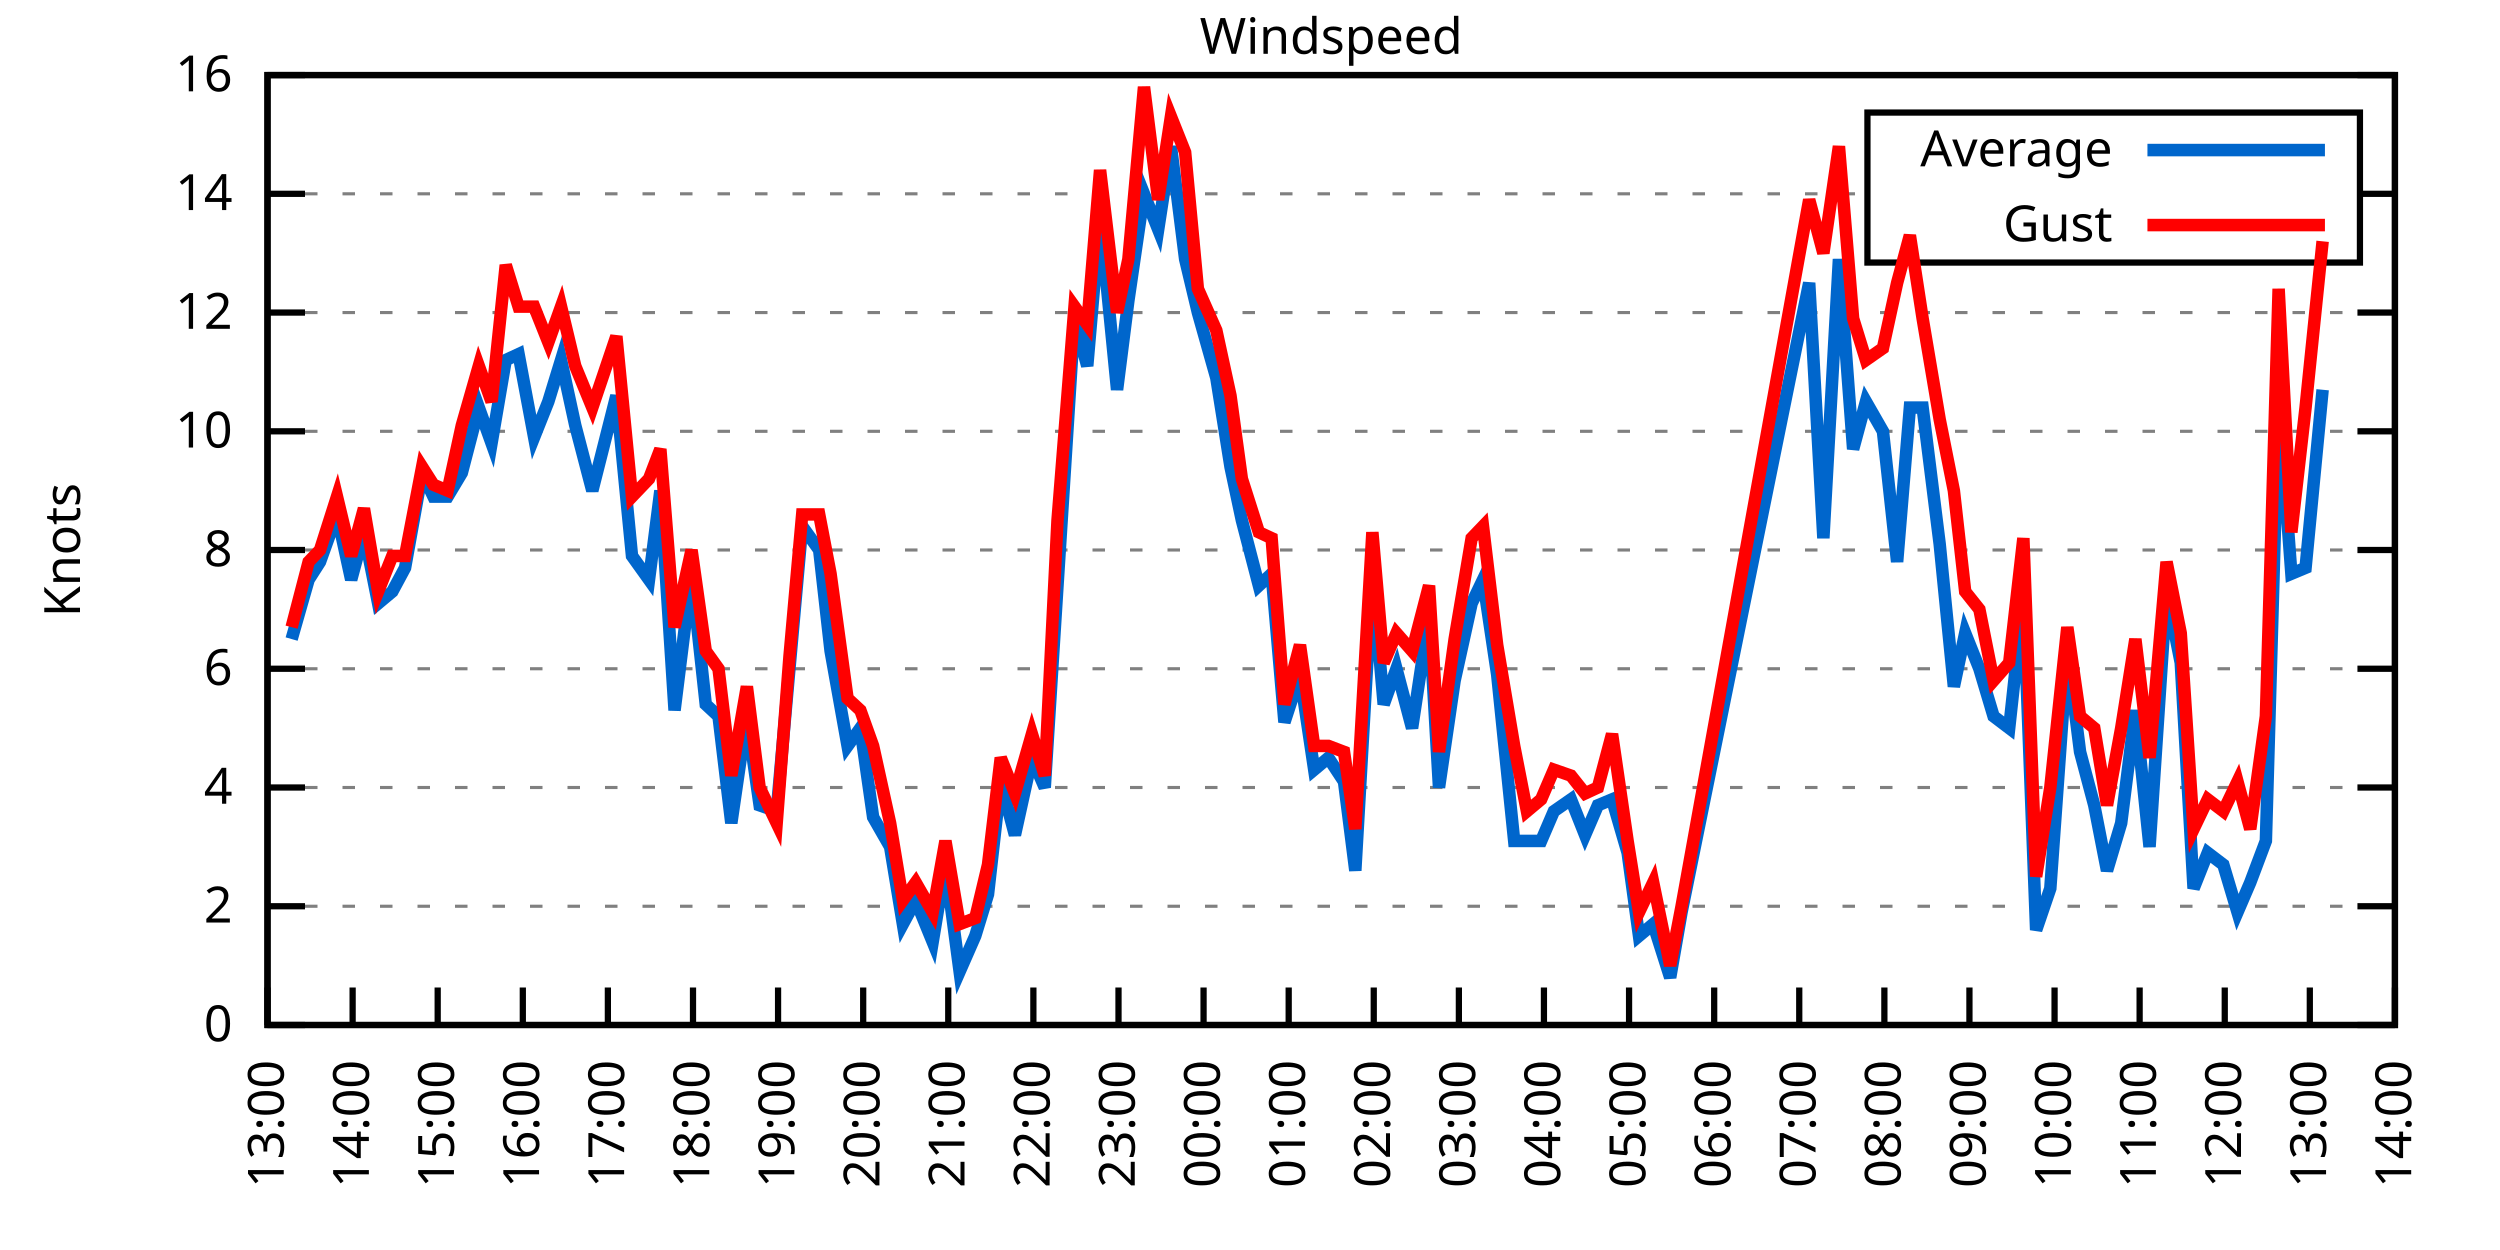
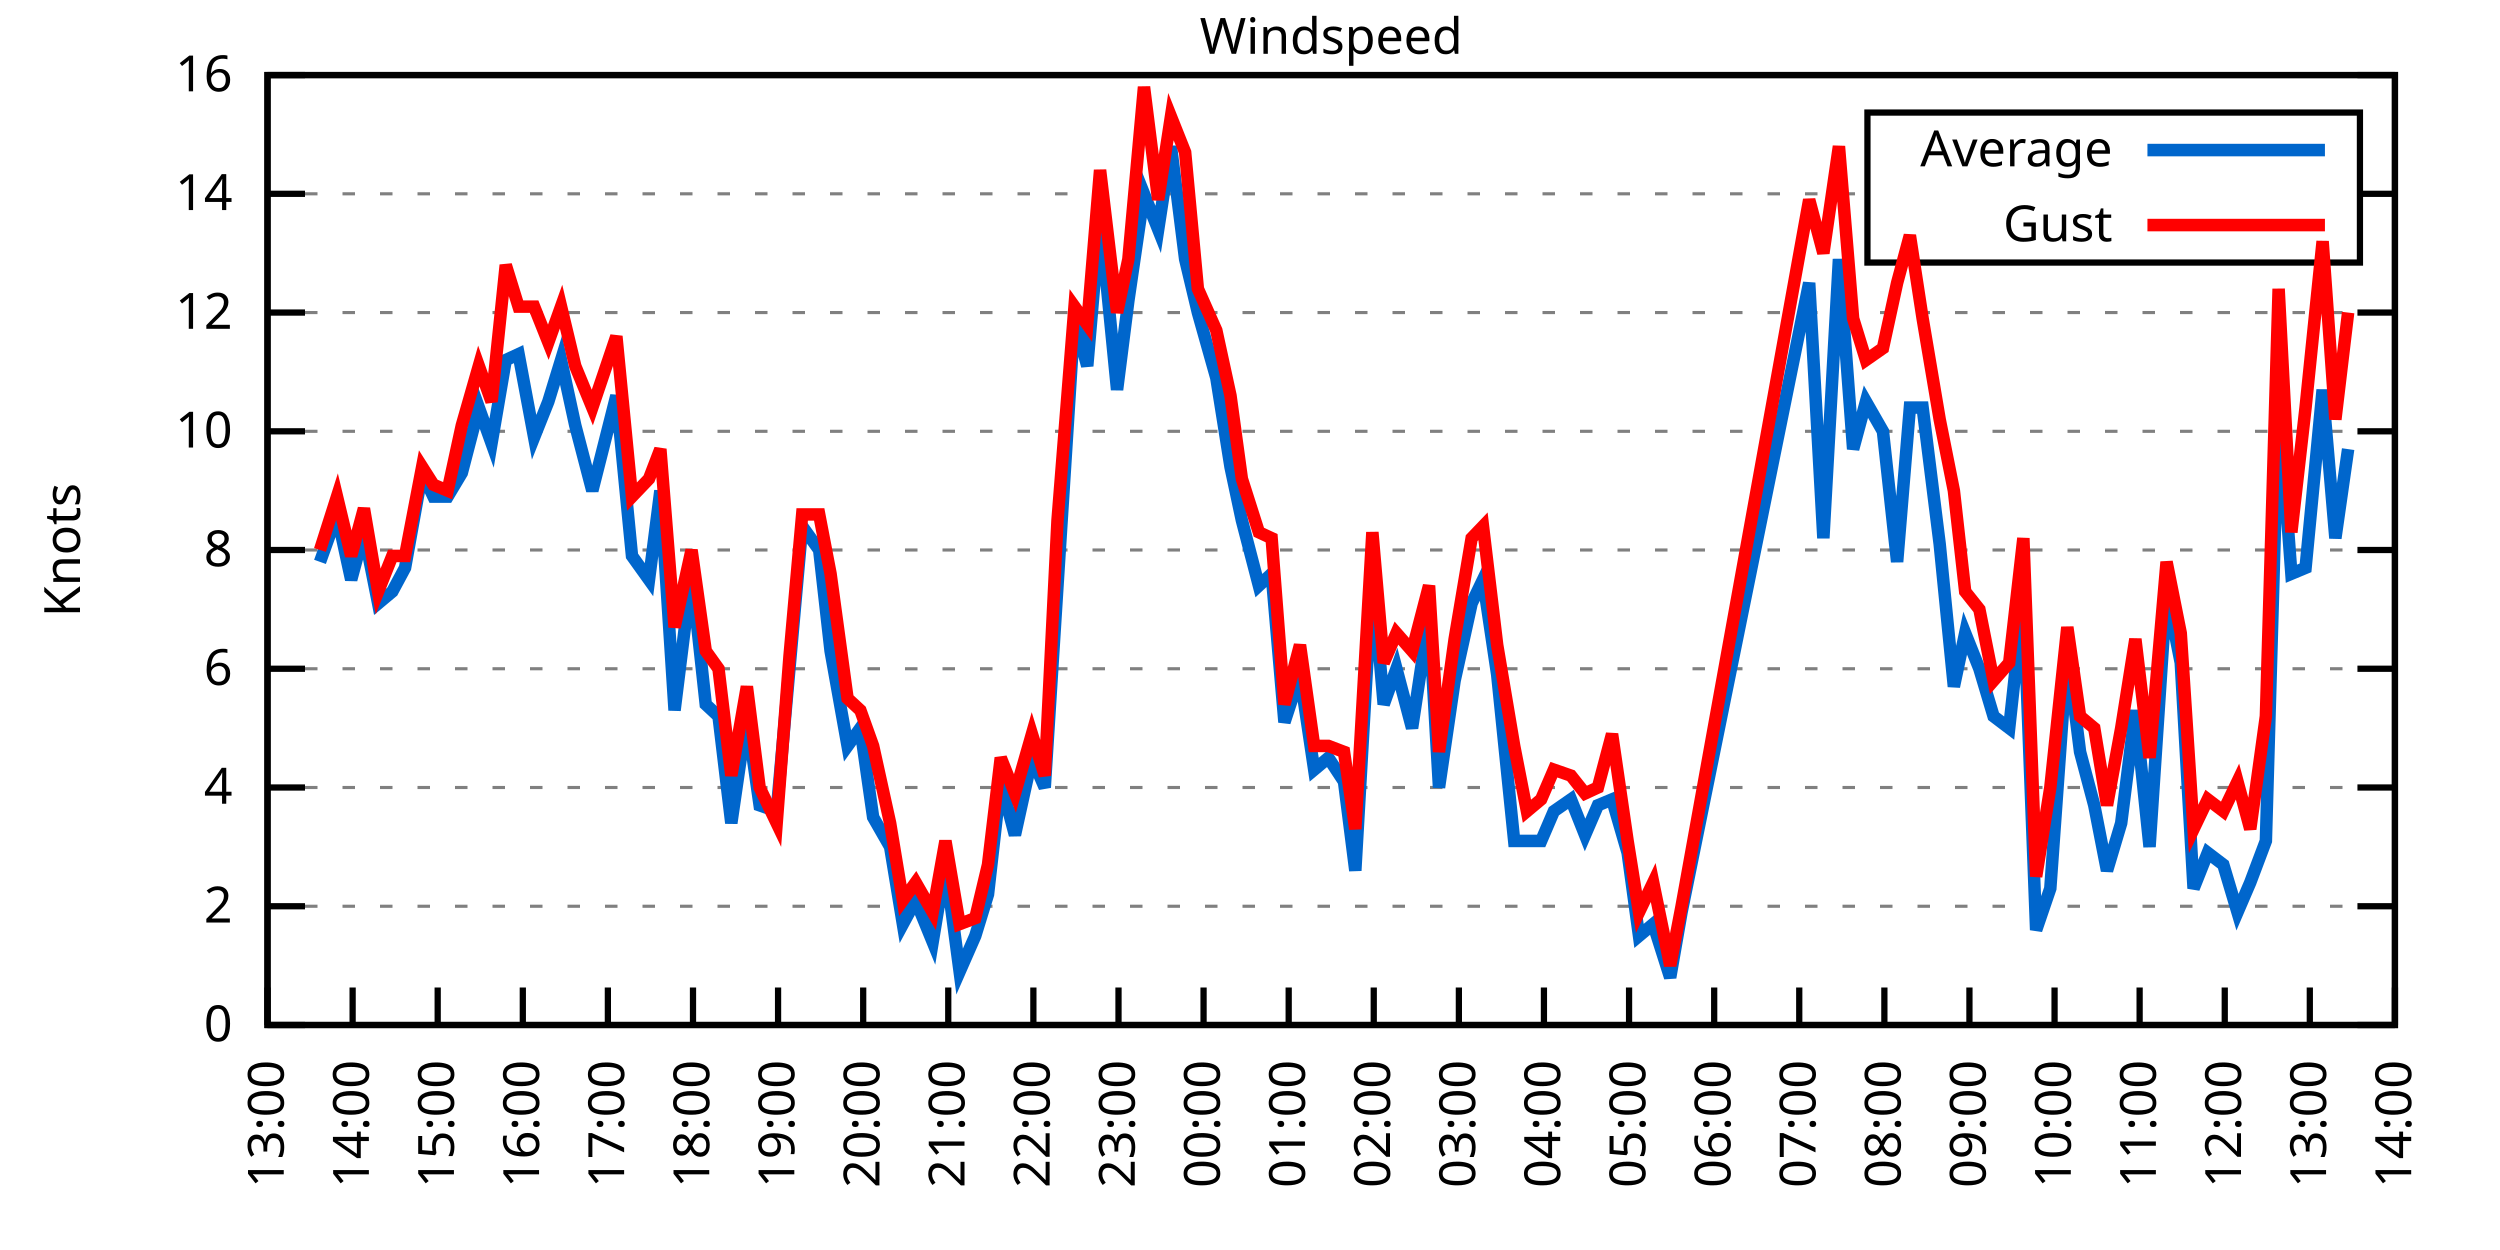
<svg xmlns="http://www.w3.org/2000/svg" xmlns:xlink="http://www.w3.org/1999/xlink" width="400" height="200" viewBox="0 0 400 200">
  <g id="gnuplot_canvas">
    <rect x="0" y="0" width="400" height="200" fill="none" />
    <defs>
      <circle id="gpDot" r="0.5" stroke-width="0.5" stroke="currentColor" />
      <path id="gpPt0" stroke-width="0.333" stroke="currentColor" d="M-1,0 h2 M0,-1 v2" />
      <path id="gpPt1" stroke-width="0.333" stroke="currentColor" d="M-1,-1 L1,1 M1,-1 L-1,1" />
      <path id="gpPt2" stroke-width="0.333" stroke="currentColor" d="M-1,0 L1,0 M0,-1 L0,1 M-1,-1 L1,1 M-1,1 L1,-1" />
      <rect id="gpPt3" stroke-width="0.333" stroke="currentColor" x="-1" y="-1" width="2" height="2" />
      <rect id="gpPt4" stroke-width="0.333" stroke="currentColor" fill="currentColor" x="-1" y="-1" width="2" height="2" />
      <circle id="gpPt5" stroke-width="0.333" stroke="currentColor" cx="0" cy="0" r="1" />
      <use xlink:href="#gpPt5" id="gpPt6" fill="currentColor" stroke="none" />
      <path id="gpPt7" stroke-width="0.333" stroke="currentColor" d="M0,-1.33 L-1.33,0.67 L1.33,0.67 z" />
      <use xlink:href="#gpPt7" id="gpPt8" fill="currentColor" stroke="none" />
      <use xlink:href="#gpPt7" id="gpPt9" stroke="currentColor" transform="rotate(180)" />
      <use xlink:href="#gpPt9" id="gpPt10" fill="currentColor" stroke="none" />
      <use xlink:href="#gpPt3" id="gpPt11" stroke="currentColor" transform="rotate(45)" />
      <use xlink:href="#gpPt11" id="gpPt12" fill="currentColor" stroke="none" />
      <path id="gpPt13" stroke-width="0.333" stroke="currentColor" d="M0,1.330 L1.265,0.411 L0.782,-1.067 L-0.782,-1.076 L-1.265,0.411 z" />
      <use xlink:href="#gpPt13" id="gpPt14" fill="currentColor" stroke="none" />
      <filter id="textbox" filterUnits="objectBoundingBox" x="0" y="0" height="1" width="1">
        <feFlood flood-color="white" flood-opacity="1" result="bgnd" />
        <feComposite in="SourceGraphic" in2="bgnd" operator="atop" />
      </filter>
      <filter id="greybox" filterUnits="objectBoundingBox" x="0" y="0" height="1" width="1">
        <feFlood flood-color="lightgrey" flood-opacity="1" result="grey" />
        <feComposite in="SourceGraphic" in2="grey" operator="atop" />
      </filter>
    </defs>
    <g fill="none" color="white" stroke="currentColor" stroke-width="1.00" stroke-linecap="butt" stroke-linejoin="miter">
</g>
    <g fill="none" color="black" stroke="currentColor" stroke-width="1.00" stroke-linecap="butt" stroke-linejoin="miter">
      <g stroke="none" shape-rendering="crispEdges">
        <polygon fill="rgb(255, 255, 255)" points="42.80,164.00 383.18,164.00 383.18,12.02 42.80,12.02 " />
      </g>
    </g>
    <g fill="none" color="black" stroke="currentColor" stroke-width="1.00" stroke-linecap="butt" stroke-linejoin="miter">
</g>
    <g fill="none" color="black" stroke="black" stroke-width="0.50" stroke-linecap="butt" stroke-linejoin="miter">
</g>
    <g fill="none" color="gray" stroke="currentColor" stroke-width="0.50" stroke-linecap="butt" stroke-linejoin="miter">
      <path stroke="gray" stroke-dasharray="2,4" class="gridline" d="M42.80,164.00 L383.19,164.00  " />
    </g>
    <g fill="none" color="gray" stroke="gray" stroke-width="1.00" stroke-linecap="butt" stroke-linejoin="miter">
</g>
    <g fill="none" color="black" stroke="currentColor" stroke-width="1.00" stroke-linecap="butt" stroke-linejoin="miter">
      <path stroke="black" d="M42.80,164.00 L48.80,164.00 M383.19,164.00 L377.19,164.00  " />
      <g transform="translate(37.20,166.60)" stroke="none" fill="black" font-family="Sans" font-size="8.00" text-anchor="end">
        <text>
          <tspan font-family="Sans"> 0</tspan>
        </text>
      </g>
    </g>
    <g fill="none" color="black" stroke="currentColor" stroke-width="1.00" stroke-linecap="butt" stroke-linejoin="miter">
</g>
    <g fill="none" color="black" stroke="black" stroke-width="0.50" stroke-linecap="butt" stroke-linejoin="miter">
</g>
    <g fill="none" color="gray" stroke="currentColor" stroke-width="0.50" stroke-linecap="butt" stroke-linejoin="miter">
      <path stroke="gray" stroke-dasharray="2,4" class="gridline" d="M42.80,145.00 L383.19,145.00  " />
    </g>
    <g fill="none" color="gray" stroke="gray" stroke-width="1.00" stroke-linecap="butt" stroke-linejoin="miter">
</g>
    <g fill="none" color="black" stroke="currentColor" stroke-width="1.00" stroke-linecap="butt" stroke-linejoin="miter">
      <path stroke="black" d="M42.80,145.00 L48.80,145.00 M383.19,145.00 L377.19,145.00  " />
      <g transform="translate(37.20,147.60)" stroke="none" fill="black" font-family="Sans" font-size="8.00" text-anchor="end">
        <text>
          <tspan font-family="Sans"> 2</tspan>
        </text>
      </g>
    </g>
    <g fill="none" color="black" stroke="currentColor" stroke-width="1.00" stroke-linecap="butt" stroke-linejoin="miter">
</g>
    <g fill="none" color="black" stroke="black" stroke-width="0.50" stroke-linecap="butt" stroke-linejoin="miter">
</g>
    <g fill="none" color="gray" stroke="currentColor" stroke-width="0.50" stroke-linecap="butt" stroke-linejoin="miter">
      <path stroke="gray" stroke-dasharray="2,4" class="gridline" d="M42.80,126.00 L383.19,126.00  " />
    </g>
    <g fill="none" color="gray" stroke="gray" stroke-width="1.00" stroke-linecap="butt" stroke-linejoin="miter">
</g>
    <g fill="none" color="black" stroke="currentColor" stroke-width="1.00" stroke-linecap="butt" stroke-linejoin="miter">
      <path stroke="black" d="M42.80,126.00 L48.80,126.00 M383.19,126.00 L377.19,126.00  " />
      <g transform="translate(37.20,128.60)" stroke="none" fill="black" font-family="Sans" font-size="8.00" text-anchor="end">
        <text>
          <tspan font-family="Sans"> 4</tspan>
        </text>
      </g>
    </g>
    <g fill="none" color="black" stroke="currentColor" stroke-width="1.00" stroke-linecap="butt" stroke-linejoin="miter">
</g>
    <g fill="none" color="black" stroke="black" stroke-width="0.50" stroke-linecap="butt" stroke-linejoin="miter">
</g>
    <g fill="none" color="gray" stroke="currentColor" stroke-width="0.50" stroke-linecap="butt" stroke-linejoin="miter">
      <path stroke="gray" stroke-dasharray="2,4" class="gridline" d="M42.80,107.00 L383.19,107.00  " />
    </g>
    <g fill="none" color="gray" stroke="gray" stroke-width="1.00" stroke-linecap="butt" stroke-linejoin="miter">
</g>
    <g fill="none" color="black" stroke="currentColor" stroke-width="1.00" stroke-linecap="butt" stroke-linejoin="miter">
      <path stroke="black" d="M42.80,107.00 L48.80,107.00 M383.19,107.00 L377.19,107.00  " />
      <g transform="translate(37.20,109.60)" stroke="none" fill="black" font-family="Sans" font-size="8.00" text-anchor="end">
        <text>
          <tspan font-family="Sans"> 6</tspan>
        </text>
      </g>
    </g>
    <g fill="none" color="black" stroke="currentColor" stroke-width="1.00" stroke-linecap="butt" stroke-linejoin="miter">
</g>
    <g fill="none" color="black" stroke="black" stroke-width="0.50" stroke-linecap="butt" stroke-linejoin="miter">
</g>
    <g fill="none" color="gray" stroke="currentColor" stroke-width="0.50" stroke-linecap="butt" stroke-linejoin="miter">
      <path stroke="gray" stroke-dasharray="2,4" class="gridline" d="M42.80,88.00 L383.19,88.00  " />
    </g>
    <g fill="none" color="gray" stroke="gray" stroke-width="1.00" stroke-linecap="butt" stroke-linejoin="miter">
</g>
    <g fill="none" color="black" stroke="currentColor" stroke-width="1.00" stroke-linecap="butt" stroke-linejoin="miter">
      <path stroke="black" d="M42.80,88.00 L48.80,88.00 M383.19,88.00 L377.19,88.00  " />
      <g transform="translate(37.20,90.60)" stroke="none" fill="black" font-family="Sans" font-size="8.00" text-anchor="end">
        <text>
          <tspan font-family="Sans"> 8</tspan>
        </text>
      </g>
    </g>
    <g fill="none" color="black" stroke="currentColor" stroke-width="1.00" stroke-linecap="butt" stroke-linejoin="miter">
</g>
    <g fill="none" color="black" stroke="black" stroke-width="0.50" stroke-linecap="butt" stroke-linejoin="miter">
</g>
    <g fill="none" color="gray" stroke="currentColor" stroke-width="0.50" stroke-linecap="butt" stroke-linejoin="miter">
      <path stroke="gray" stroke-dasharray="2,4" class="gridline" d="M42.80,69.01 L383.19,69.01  " />
    </g>
    <g fill="none" color="gray" stroke="gray" stroke-width="1.00" stroke-linecap="butt" stroke-linejoin="miter">
</g>
    <g fill="none" color="black" stroke="currentColor" stroke-width="1.00" stroke-linecap="butt" stroke-linejoin="miter">
      <path stroke="black" d="M42.80,69.01 L48.80,69.01 M383.19,69.01 L377.19,69.01  " />
      <g transform="translate(37.20,71.61)" stroke="none" fill="black" font-family="Sans" font-size="8.00" text-anchor="end">
        <text>
          <tspan font-family="Sans"> 10</tspan>
        </text>
      </g>
    </g>
    <g fill="none" color="black" stroke="currentColor" stroke-width="1.00" stroke-linecap="butt" stroke-linejoin="miter">
</g>
    <g fill="none" color="black" stroke="black" stroke-width="0.50" stroke-linecap="butt" stroke-linejoin="miter">
</g>
    <g fill="none" color="gray" stroke="currentColor" stroke-width="0.50" stroke-linecap="butt" stroke-linejoin="miter">
      <path stroke="gray" stroke-dasharray="2,4" class="gridline" d="M42.80,50.01 L383.19,50.01  " />
    </g>
    <g fill="none" color="gray" stroke="gray" stroke-width="1.00" stroke-linecap="butt" stroke-linejoin="miter">
</g>
    <g fill="none" color="black" stroke="currentColor" stroke-width="1.00" stroke-linecap="butt" stroke-linejoin="miter">
      <path stroke="black" d="M42.80,50.01 L48.80,50.01 M383.19,50.01 L377.19,50.01  " />
      <g transform="translate(37.20,52.61)" stroke="none" fill="black" font-family="Sans" font-size="8.00" text-anchor="end">
        <text>
          <tspan font-family="Sans"> 12</tspan>
        </text>
      </g>
    </g>
    <g fill="none" color="black" stroke="currentColor" stroke-width="1.00" stroke-linecap="butt" stroke-linejoin="miter">
</g>
    <g fill="none" color="black" stroke="black" stroke-width="0.50" stroke-linecap="butt" stroke-linejoin="miter">
</g>
    <g fill="none" color="gray" stroke="currentColor" stroke-width="0.50" stroke-linecap="butt" stroke-linejoin="miter">
      <path stroke="gray" stroke-dasharray="2,4" class="gridline" d="M42.80,31.01 L298.79,31.01 M377.59,31.01 L383.19,31.01  " />
    </g>
    <g fill="none" color="gray" stroke="gray" stroke-width="1.00" stroke-linecap="butt" stroke-linejoin="miter">
</g>
    <g fill="none" color="black" stroke="currentColor" stroke-width="1.00" stroke-linecap="butt" stroke-linejoin="miter">
      <path stroke="black" d="M42.80,31.01 L48.80,31.01 M383.19,31.01 L377.19,31.01  " />
      <g transform="translate(37.20,33.61)" stroke="none" fill="black" font-family="Sans" font-size="8.00" text-anchor="end">
        <text>
          <tspan font-family="Sans"> 14</tspan>
        </text>
      </g>
    </g>
    <g fill="none" color="black" stroke="currentColor" stroke-width="1.00" stroke-linecap="butt" stroke-linejoin="miter">
</g>
    <g fill="none" color="black" stroke="black" stroke-width="0.50" stroke-linecap="butt" stroke-linejoin="miter">
</g>
    <g fill="none" color="gray" stroke="currentColor" stroke-width="0.50" stroke-linecap="butt" stroke-linejoin="miter">
      <path stroke="gray" stroke-dasharray="2,4" class="gridline" d="M42.80,12.01 L383.19,12.01  " />
    </g>
    <g fill="none" color="gray" stroke="gray" stroke-width="1.00" stroke-linecap="butt" stroke-linejoin="miter">
</g>
    <g fill="none" color="black" stroke="currentColor" stroke-width="1.00" stroke-linecap="butt" stroke-linejoin="miter">
      <path stroke="black" d="M42.80,12.01 L48.80,12.01 M383.19,12.01 L377.19,12.01  " />
      <g transform="translate(37.20,14.61)" stroke="none" fill="black" font-family="Sans" font-size="8.00" text-anchor="end">
        <text>
          <tspan font-family="Sans"> 16</tspan>
        </text>
      </g>
    </g>
    <g fill="none" color="black" stroke="currentColor" stroke-width="1.00" stroke-linecap="butt" stroke-linejoin="miter">
      <path stroke="black" d="M42.80,164.00 L42.80,158.00  " />
      <g transform="translate(45.40,169.60) rotate(270.00)" stroke="none" fill="black" font-family="Sans" font-size="8.00" text-anchor="end">
        <text>
          <tspan font-family="Sans">13:00</tspan>
        </text>
      </g>
    </g>
    <g fill="none" color="black" stroke="currentColor" stroke-width="1.00" stroke-linecap="butt" stroke-linejoin="miter">
      <path stroke="black" d="M56.42,164.00 L56.42,158.00  " />
      <g transform="translate(59.02,169.60) rotate(270.00)" stroke="none" fill="black" font-family="Sans" font-size="8.00" text-anchor="end">
        <text>
          <tspan font-family="Sans">14:00</tspan>
        </text>
      </g>
    </g>
    <g fill="none" color="black" stroke="currentColor" stroke-width="1.00" stroke-linecap="butt" stroke-linejoin="miter">
      <path stroke="black" d="M70.03,164.00 L70.03,158.00  " />
      <g transform="translate(72.63,169.60) rotate(270.00)" stroke="none" fill="black" font-family="Sans" font-size="8.00" text-anchor="end">
        <text>
          <tspan font-family="Sans">15:00</tspan>
        </text>
      </g>
    </g>
    <g fill="none" color="black" stroke="currentColor" stroke-width="1.00" stroke-linecap="butt" stroke-linejoin="miter">
      <path stroke="black" d="M83.65,164.00 L83.65,158.00  " />
      <g transform="translate(86.25,169.60) rotate(270.00)" stroke="none" fill="black" font-family="Sans" font-size="8.00" text-anchor="end">
        <text>
          <tspan font-family="Sans">16:00</tspan>
        </text>
      </g>
    </g>
    <g fill="none" color="black" stroke="currentColor" stroke-width="1.00" stroke-linecap="butt" stroke-linejoin="miter">
      <path stroke="black" d="M97.26,164.00 L97.26,158.00  " />
      <g transform="translate(99.86,169.60) rotate(270.00)" stroke="none" fill="black" font-family="Sans" font-size="8.00" text-anchor="end">
        <text>
          <tspan font-family="Sans">17:00</tspan>
        </text>
      </g>
    </g>
    <g fill="none" color="black" stroke="currentColor" stroke-width="1.00" stroke-linecap="butt" stroke-linejoin="miter">
      <path stroke="black" d="M110.88,164.00 L110.88,158.00  " />
      <g transform="translate(113.48,169.60) rotate(270.00)" stroke="none" fill="black" font-family="Sans" font-size="8.00" text-anchor="end">
        <text>
          <tspan font-family="Sans">18:00</tspan>
        </text>
      </g>
    </g>
    <g fill="none" color="black" stroke="currentColor" stroke-width="1.00" stroke-linecap="butt" stroke-linejoin="miter">
      <path stroke="black" d="M124.49,164.00 L124.49,158.00  " />
      <g transform="translate(127.09,169.60) rotate(270.00)" stroke="none" fill="black" font-family="Sans" font-size="8.00" text-anchor="end">
        <text>
          <tspan font-family="Sans">19:00</tspan>
        </text>
      </g>
    </g>
    <g fill="none" color="black" stroke="currentColor" stroke-width="1.00" stroke-linecap="butt" stroke-linejoin="miter">
      <path stroke="black" d="M138.11,164.00 L138.11,158.00  " />
      <g transform="translate(140.71,169.60) rotate(270.00)" stroke="none" fill="black" font-family="Sans" font-size="8.00" text-anchor="end">
        <text>
          <tspan font-family="Sans">20:00</tspan>
        </text>
      </g>
    </g>
    <g fill="none" color="black" stroke="currentColor" stroke-width="1.00" stroke-linecap="butt" stroke-linejoin="miter">
      <path stroke="black" d="M151.72,164.00 L151.72,158.00  " />
      <g transform="translate(154.32,169.60) rotate(270.00)" stroke="none" fill="black" font-family="Sans" font-size="8.00" text-anchor="end">
        <text>
          <tspan font-family="Sans">21:00</tspan>
        </text>
      </g>
    </g>
    <g fill="none" color="black" stroke="currentColor" stroke-width="1.00" stroke-linecap="butt" stroke-linejoin="miter">
      <path stroke="black" d="M165.34,164.00 L165.34,158.00  " />
      <g transform="translate(167.94,169.60) rotate(270.00)" stroke="none" fill="black" font-family="Sans" font-size="8.00" text-anchor="end">
        <text>
          <tspan font-family="Sans">22:00</tspan>
        </text>
      </g>
    </g>
    <g fill="none" color="black" stroke="currentColor" stroke-width="1.00" stroke-linecap="butt" stroke-linejoin="miter">
      <path stroke="black" d="M178.96,164.00 L178.96,158.00  " />
      <g transform="translate(181.56,169.60) rotate(270.00)" stroke="none" fill="black" font-family="Sans" font-size="8.00" text-anchor="end">
        <text>
          <tspan font-family="Sans">23:00</tspan>
        </text>
      </g>
    </g>
    <g fill="none" color="black" stroke="currentColor" stroke-width="1.00" stroke-linecap="butt" stroke-linejoin="miter">
      <path stroke="black" d="M192.57,164.00 L192.57,158.00  " />
      <g transform="translate(195.17,169.60) rotate(270.00)" stroke="none" fill="black" font-family="Sans" font-size="8.00" text-anchor="end">
        <text>
          <tspan font-family="Sans">00:00</tspan>
        </text>
      </g>
    </g>
    <g fill="none" color="black" stroke="currentColor" stroke-width="1.00" stroke-linecap="butt" stroke-linejoin="miter">
      <path stroke="black" d="M206.19,164.00 L206.19,158.00  " />
      <g transform="translate(208.79,169.60) rotate(270.00)" stroke="none" fill="black" font-family="Sans" font-size="8.00" text-anchor="end">
        <text>
          <tspan font-family="Sans">01:00</tspan>
        </text>
      </g>
    </g>
    <g fill="none" color="black" stroke="currentColor" stroke-width="1.00" stroke-linecap="butt" stroke-linejoin="miter">
      <path stroke="black" d="M219.80,164.00 L219.80,158.00  " />
      <g transform="translate(222.40,169.60) rotate(270.00)" stroke="none" fill="black" font-family="Sans" font-size="8.00" text-anchor="end">
        <text>
          <tspan font-family="Sans">02:00</tspan>
        </text>
      </g>
    </g>
    <g fill="none" color="black" stroke="currentColor" stroke-width="1.00" stroke-linecap="butt" stroke-linejoin="miter">
      <path stroke="black" d="M233.42,164.00 L233.42,158.00  " />
      <g transform="translate(236.02,169.60) rotate(270.00)" stroke="none" fill="black" font-family="Sans" font-size="8.00" text-anchor="end">
        <text>
          <tspan font-family="Sans">03:00</tspan>
        </text>
      </g>
    </g>
    <g fill="none" color="black" stroke="currentColor" stroke-width="1.00" stroke-linecap="butt" stroke-linejoin="miter">
      <path stroke="black" d="M247.03,164.00 L247.03,158.00  " />
      <g transform="translate(249.63,169.60) rotate(270.00)" stroke="none" fill="black" font-family="Sans" font-size="8.00" text-anchor="end">
        <text>
          <tspan font-family="Sans">04:00</tspan>
        </text>
      </g>
    </g>
    <g fill="none" color="black" stroke="currentColor" stroke-width="1.00" stroke-linecap="butt" stroke-linejoin="miter">
      <path stroke="black" d="M260.65,164.00 L260.65,158.00  " />
      <g transform="translate(263.25,169.60) rotate(270.00)" stroke="none" fill="black" font-family="Sans" font-size="8.00" text-anchor="end">
        <text>
          <tspan font-family="Sans">05:00</tspan>
        </text>
      </g>
    </g>
    <g fill="none" color="black" stroke="currentColor" stroke-width="1.00" stroke-linecap="butt" stroke-linejoin="miter">
      <path stroke="black" d="M274.27,164.00 L274.27,158.00  " />
      <g transform="translate(276.87,169.60) rotate(270.00)" stroke="none" fill="black" font-family="Sans" font-size="8.00" text-anchor="end">
        <text>
          <tspan font-family="Sans">06:00</tspan>
        </text>
      </g>
    </g>
    <g fill="none" color="black" stroke="currentColor" stroke-width="1.00" stroke-linecap="butt" stroke-linejoin="miter">
      <path stroke="black" d="M287.88,164.00 L287.88,158.00  " />
      <g transform="translate(290.48,169.60) rotate(270.00)" stroke="none" fill="black" font-family="Sans" font-size="8.00" text-anchor="end">
        <text>
          <tspan font-family="Sans">07:00</tspan>
        </text>
      </g>
    </g>
    <g fill="none" color="black" stroke="currentColor" stroke-width="1.00" stroke-linecap="butt" stroke-linejoin="miter">
      <path stroke="black" d="M301.50,164.00 L301.50,158.00  " />
      <g transform="translate(304.10,169.60) rotate(270.00)" stroke="none" fill="black" font-family="Sans" font-size="8.00" text-anchor="end">
        <text>
          <tspan font-family="Sans">08:00</tspan>
        </text>
      </g>
    </g>
    <g fill="none" color="black" stroke="currentColor" stroke-width="1.00" stroke-linecap="butt" stroke-linejoin="miter">
      <path stroke="black" d="M315.11,164.00 L315.11,158.00  " />
      <g transform="translate(317.71,169.60) rotate(270.00)" stroke="none" fill="black" font-family="Sans" font-size="8.00" text-anchor="end">
        <text>
          <tspan font-family="Sans">09:00</tspan>
        </text>
      </g>
    </g>
    <g fill="none" color="black" stroke="currentColor" stroke-width="1.00" stroke-linecap="butt" stroke-linejoin="miter">
      <path stroke="black" d="M328.73,164.00 L328.73,158.00  " />
      <g transform="translate(331.33,169.60) rotate(270.00)" stroke="none" fill="black" font-family="Sans" font-size="8.00" text-anchor="end">
        <text>
          <tspan font-family="Sans">10:00</tspan>
        </text>
      </g>
    </g>
    <g fill="none" color="black" stroke="currentColor" stroke-width="1.00" stroke-linecap="butt" stroke-linejoin="miter">
      <path stroke="black" d="M342.34,164.00 L342.34,158.00  " />
      <g transform="translate(344.94,169.60) rotate(270.00)" stroke="none" fill="black" font-family="Sans" font-size="8.00" text-anchor="end">
        <text>
          <tspan font-family="Sans">11:00</tspan>
        </text>
      </g>
    </g>
    <g fill="none" color="black" stroke="currentColor" stroke-width="1.00" stroke-linecap="butt" stroke-linejoin="miter">
      <path stroke="black" d="M355.96,164.00 L355.96,158.00  " />
      <g transform="translate(358.56,169.60) rotate(270.00)" stroke="none" fill="black" font-family="Sans" font-size="8.00" text-anchor="end">
        <text>
          <tspan font-family="Sans">12:00</tspan>
        </text>
      </g>
    </g>
    <g fill="none" color="black" stroke="currentColor" stroke-width="1.00" stroke-linecap="butt" stroke-linejoin="miter">
      <path stroke="black" d="M369.57,164.00 L369.57,158.00  " />
      <g transform="translate(372.17,169.60) rotate(270.00)" stroke="none" fill="black" font-family="Sans" font-size="8.00" text-anchor="end">
        <text>
          <tspan font-family="Sans">13:00</tspan>
        </text>
      </g>
    </g>
    <g fill="none" color="black" stroke="currentColor" stroke-width="1.00" stroke-linecap="butt" stroke-linejoin="miter">
      <path stroke="black" d="M383.19,164.00 L383.19,158.00  " />
      <g transform="translate(385.79,169.60) rotate(270.00)" stroke="none" fill="black" font-family="Sans" font-size="8.00" text-anchor="end">
        <text>
          <tspan font-family="Sans">14:00</tspan>
        </text>
      </g>
    </g>
    <g fill="none" color="black" stroke="currentColor" stroke-width="1.00" stroke-linecap="butt" stroke-linejoin="miter">
</g>
    <g fill="none" color="black" stroke="currentColor" stroke-width="1.00" stroke-linecap="butt" stroke-linejoin="miter">
      <path stroke="black" d="M42.80,12.01 L42.80,164.00 L383.19,164.00 L383.19,12.01 L42.80,12.01 Z  " />
    </g>
    <g fill="none" color="black" stroke="currentColor" stroke-width="1.00" stroke-linecap="butt" stroke-linejoin="miter">
</g>
    <g fill="none" color="black" stroke="currentColor" stroke-width="1.00" stroke-linecap="butt" stroke-linejoin="miter">
      <path stroke="black" d="M298.79,42.01 L298.79,18.01 L377.59,18.01 L377.59,42.01 L298.79,42.01 Z  " />
    </g>
    <g id="Windspeed_plot_1">
      <g fill="none" color="white" stroke="black" stroke-width="2.00" stroke-linecap="butt" stroke-linejoin="miter">
</g>
      <g fill="none" color="black" stroke="currentColor" stroke-width="2.00" stroke-linecap="butt" stroke-linejoin="miter">
        <g transform="translate(337.99,26.61)" stroke="none" fill="black" font-family="Sans" font-size="8.00" text-anchor="end">
          <text>
            <tspan font-family="Sans">Average</tspan>
          </text>
        </g>
      </g>
      <g fill="none" color="black" stroke="currentColor" stroke-width="2.00" stroke-linecap="butt" stroke-linejoin="miter">
-         <path stroke="rgb(  0, 102, 204)" d="M343.59,24.01 L371.99,24.01 M46.66,102.25 L49.38,92.75 L51.20,89.90 L53.92,82.31 L56.19,92.75 L58.23,85.16   L60.50,96.55 L62.77,94.65 L64.81,90.85 L67.54,75.66 L69.35,79.46 L71.62,79.46 L73.89,75.66 L76.61,65.21   L78.65,70.91 L80.92,57.61 L82.97,56.66 L85.46,69.96 L87.73,64.26 L89.77,57.61 L92.04,68.06 L94.77,78.51   L98.62,63.31 L101.12,88.95 L103.84,92.75 L105.66,78.51 L107.93,113.65 L110.65,91.80 L112.92,112.70 L114.96,114.60   L117.01,131.70 L119.50,114.60 L121.54,128.85 L124.27,129.80 L126.31,107.00 L128.35,84.21 L131.07,88.00 L132.89,104.15   L135.61,119.35 L137.66,116.50 L139.70,130.75 L142.42,135.50 L144.46,147.85 L146.51,144.05 L149.23,150.70 L151.27,138.35   L153.54,155.45 L156.04,149.75 L158.08,143.10 L160.12,125.05 L162.39,133.60 L165.11,121.25 L167.16,126.00 L169.20,93.70   L171.92,50.96 L173.96,58.56 L176.01,34.81 L178.73,62.36 L180.54,48.11 L183.04,31.01 L185.31,36.71 L187.35,23.41   L189.62,41.46 L191.66,50.01 L194.61,60.46 L196.88,74.71 L198.70,83.26 L201.42,93.70 L203.46,91.80 L205.51,115.55   L208.00,107.95 L210.27,123.15 L212.54,121.25 L215.04,125.05 L216.85,139.30 L219.58,91.80 L221.39,112.70 L223.43,107.00   L225.93,116.50 L228.65,98.45 L230.24,126.00 L232.74,108.90 L235.46,96.55 L237.28,92.75 L239.55,107.95 L242.27,134.55   L244.31,134.55 L246.58,134.55 L248.62,129.80 L251.35,127.90 L253.61,133.60 L255.66,128.85 L257.93,127.90 L260.42,136.45   L262.24,149.75 L264.51,147.85 L267.23,156.40 L269.05,145.95 L289.47,45.26 L291.74,86.11 L294.23,41.46 L296.50,71.86   L298.55,64.26 L301.27,69.01 L303.54,89.90 L305.58,65.21 L307.62,65.21 L310.35,87.06 L312.62,109.85 L314.43,101.30   L316.70,107.00 L318.97,114.60 L321.47,116.50 L323.74,95.60 L325.78,148.80 L328.05,142.15 L330.77,104.15 L332.81,120.30   L335.08,128.85 L337.12,139.30 L339.39,131.70 L341.66,113.65 L343.93,135.50 L346.65,94.65 L348.92,106.05 L350.97,142.15   L353.24,136.45 L355.73,138.35 L358.00,145.95 L360.04,141.20 L362.54,134.55 L364.58,64.26 L366.62,91.80 L368.89,90.85   L371.62,62.36  " />
+         <path stroke="rgb(  0, 102, 204)" d="M343.59,24.01 L371.99,24.01 M51.20,89.90 L53.92,82.31 L56.19,92.75 L58.23,85.16 L60.50,96.55 L62.77,94.65   L64.81,90.85 L67.54,75.66 L69.35,79.46 L71.62,79.46 L73.89,75.66 L76.61,65.21 L78.65,70.91 L80.92,57.61   L82.97,56.66 L85.46,69.96 L87.73,64.26 L89.77,57.61 L92.04,68.06 L94.77,78.51 L98.62,63.31 L101.12,88.95   L103.84,92.75 L105.66,78.51 L107.93,113.65 L110.65,91.80 L112.92,112.70 L114.96,114.60 L117.01,131.70 L119.50,114.60   L121.54,128.85 L124.27,129.80 L126.31,107.00 L128.35,84.21 L131.07,88.00 L132.89,104.15 L135.61,119.35 L137.66,116.50   L139.70,130.75 L142.42,135.50 L144.46,147.85 L146.51,144.05 L149.23,150.70 L151.27,138.35 L153.54,155.45 L156.04,149.75   L158.08,143.10 L160.12,125.05 L162.39,133.60 L165.11,121.25 L167.16,126.00 L169.20,93.70 L171.92,50.96 L173.96,58.56   L176.01,34.81 L178.73,62.36 L180.54,48.11 L183.04,31.01 L185.31,36.71 L187.35,23.41 L189.62,41.46 L191.66,50.01   L194.61,60.46 L196.88,74.71 L198.70,83.26 L201.42,93.70 L203.46,91.80 L205.51,115.55 L208.00,107.95 L210.27,123.15   L212.54,121.25 L215.04,125.05 L216.85,139.30 L219.58,91.80 L221.39,112.70 L223.43,107.00 L225.93,116.50 L228.65,98.45   L230.24,126.00 L232.74,108.90 L235.46,96.55 L237.28,92.75 L239.55,107.95 L242.27,134.55 L244.31,134.55 L246.58,134.55   L248.62,129.80 L251.35,127.90 L253.61,133.60 L255.66,128.85 L257.93,127.90 L260.42,136.45 L262.24,149.75 L264.51,147.85   L267.23,156.40 L269.05,145.95 L289.47,45.26 L291.74,86.11 L294.23,41.46 L296.50,71.86 L298.55,64.26 L301.27,69.01   L303.54,89.90 L305.58,65.21 L307.62,65.21 L310.35,87.06 L312.62,109.85 L314.43,101.30 L316.70,107.00 L318.97,114.60   L321.47,116.50 L323.74,95.60 L325.78,148.80 L328.05,142.15 L330.77,104.15 L332.81,120.30 L335.08,128.85 L337.12,139.30   L339.39,131.70 L341.66,113.65 L343.93,135.50 L346.65,94.65 L348.92,106.05 L350.97,142.15 L353.24,136.45 L355.73,138.35   L358.00,145.95 L360.04,141.20 L362.54,134.55 L364.58,64.26 L366.62,91.80 L368.89,90.85 L371.62,62.36 L373.66,86.11   L375.70,71.86  " />
      </g>
    </g>
    <g id="Windspeed_plot_2">
      <g fill="none" color="black" stroke="currentColor" stroke-width="2.00" stroke-linecap="butt" stroke-linejoin="miter">
        <g transform="translate(337.99,38.61)" stroke="none" fill="black" font-family="Sans" font-size="8.00" text-anchor="end">
          <text>
            <tspan font-family="Sans">Gust</tspan>
          </text>
        </g>
      </g>
      <g fill="none" color="black" stroke="currentColor" stroke-width="2.00" stroke-linecap="butt" stroke-linejoin="miter">
-         <path stroke="rgb(255,   0,   0)" d="M343.59,36.01 L371.99,36.01 M46.66,100.35 L49.38,89.90 L51.20,88.00 L53.92,79.46 L56.19,88.95 L58.23,81.36   L60.50,94.65 L62.77,88.95 L64.81,88.95 L67.54,74.71 L69.35,77.56 L71.62,78.51 L73.89,68.06 L76.61,58.56   L78.65,64.26 L80.92,42.41 L82.97,49.06 L85.46,49.06 L87.73,54.76 L89.77,49.06 L92.04,58.56 L94.77,65.21   L98.62,53.81 L101.12,79.46 L103.84,76.61 L105.66,71.86 L107.93,100.35 L110.65,88.00 L112.92,104.15 L114.96,107.00   L117.01,124.10 L119.50,109.85 L121.54,126.00 L124.27,131.70 L126.31,105.10 L128.35,82.31 L131.07,82.31 L132.89,91.80   L135.61,111.75 L137.66,113.65 L139.70,119.35 L142.42,131.70 L144.46,144.05 L146.51,141.20 L149.23,145.95 L151.27,134.55   L153.54,147.85 L156.04,146.90 L158.08,138.35 L160.12,121.25 L162.39,126.95 L165.11,117.45 L167.16,124.10 L169.20,83.26   L171.92,49.06 L173.96,51.91 L176.01,27.21 L178.73,50.01 L180.54,41.46 L183.04,13.91 L185.31,31.96 L187.35,18.66   L189.62,24.36 L191.66,46.21 L194.61,52.86 L196.88,63.31 L198.70,76.61 L201.42,85.16 L203.46,86.11 L205.51,112.70   L208.00,103.20 L210.27,119.35 L212.54,119.35 L215.04,120.30 L216.85,132.65 L219.58,85.16 L221.39,106.05 L223.43,101.30   L225.93,104.15 L228.65,93.70 L230.24,120.30 L232.74,102.25 L235.46,86.11 L237.28,84.21 L239.55,103.20 L242.27,119.35   L244.31,129.80 L246.58,127.90 L248.62,123.15 L251.35,124.10 L253.61,126.95 L255.66,126.00 L257.93,117.45 L260.42,134.55   L262.24,145.95 L264.51,141.20 L267.23,154.50 L269.05,145.00 L289.47,31.96 L291.74,40.51 L294.23,23.41 L296.50,50.96   L298.55,57.61 L301.27,55.71 L303.54,45.26 L305.58,37.66 L307.62,50.96 L310.35,67.11 L312.62,78.51 L314.43,94.65   L316.70,97.50 L318.97,108.90 L321.47,106.05 L323.74,86.11 L325.78,140.25 L328.05,126.00 L330.77,100.35 L332.81,114.60   L335.08,116.50 L337.12,128.85 L339.39,116.50 L341.66,102.25 L343.93,121.25 L346.65,89.90 L348.92,101.30 L350.97,132.65   L353.24,127.90 L355.73,129.80 L358.00,125.05 L360.04,132.65 L362.54,114.60 L364.58,46.21 L366.62,85.16 L368.89,65.21   L371.62,38.61  " />
+         <path stroke="rgb(255,   0,   0)" d="M343.59,36.01 L371.99,36.01 M51.20,88.00 L53.92,79.46 L56.19,88.95 L58.23,81.36 L60.50,94.65 L62.77,88.95   L64.81,88.95 L67.54,74.71 L69.35,77.56 L71.62,78.51 L73.89,68.06 L76.61,58.56 L78.65,64.26 L80.92,42.41   L82.97,49.06 L85.46,49.06 L87.73,54.76 L89.77,49.06 L92.04,58.56 L94.77,65.21 L98.62,53.81 L101.12,79.46   L103.84,76.61 L105.66,71.86 L107.93,100.35 L110.65,88.00 L112.92,104.15 L114.96,107.00 L117.01,124.10 L119.50,109.85   L121.54,126.00 L124.27,131.70 L126.31,105.10 L128.35,82.31 L131.07,82.31 L132.89,91.80 L135.61,111.75 L137.66,113.65   L139.70,119.35 L142.42,131.70 L144.46,144.05 L146.51,141.20 L149.23,145.95 L151.27,134.55 L153.54,147.85 L156.04,146.90   L158.08,138.35 L160.12,121.25 L162.39,126.95 L165.11,117.45 L167.16,124.10 L169.20,83.26 L171.92,49.06 L173.96,51.91   L176.01,27.21 L178.73,50.01 L180.54,41.46 L183.04,13.91 L185.31,31.96 L187.35,18.66 L189.62,24.36 L191.66,46.21   L194.61,52.86 L196.88,63.31 L198.70,76.61 L201.42,85.16 L203.46,86.11 L205.51,112.70 L208.00,103.20 L210.27,119.35   L212.54,119.35 L215.04,120.30 L216.85,132.65 L219.58,85.16 L221.39,106.05 L223.43,101.30 L225.93,104.15 L228.65,93.70   L230.24,120.30 L232.74,102.25 L235.46,86.11 L237.28,84.21 L239.55,103.20 L242.27,119.35 L244.31,129.80 L246.58,127.90   L248.62,123.15 L251.35,124.10 L253.61,126.95 L255.66,126.00 L257.93,117.45 L260.42,134.55 L262.24,145.95 L264.51,141.20   L267.23,154.50 L269.05,145.00 L289.47,31.96 L291.74,40.51 L294.23,23.41 L296.50,50.96 L298.55,57.61 L301.27,55.71   L303.54,45.26 L305.58,37.66 L307.62,50.96 L310.35,67.11 L312.62,78.51 L314.43,94.65 L316.70,97.50 L318.97,108.90   L321.47,106.05 L323.74,86.11 L325.78,140.25 L328.05,126.00 L330.77,100.35 L332.81,114.60 L335.08,116.50 L337.12,128.85   L339.39,116.50 L341.66,102.25 L343.93,121.25 L346.65,89.90 L348.92,101.30 L350.97,132.65 L353.24,127.90 L355.73,129.80   L358.00,125.05 L360.04,132.65 L362.54,114.60 L364.58,46.21 L366.62,85.16 L368.89,65.21 L371.62,38.61 L373.66,67.11   L375.70,50.01  " />
      </g>
    </g>
    <g fill="none" color="black" stroke="currentColor" stroke-width="2.00" stroke-linecap="butt" stroke-linejoin="miter">
</g>
    <g fill="none" color="black" stroke="black" stroke-width="1.00" stroke-linecap="butt" stroke-linejoin="miter">
</g>
    <g fill="none" color="black" stroke="currentColor" stroke-width="1.00" stroke-linecap="butt" stroke-linejoin="miter">
      <path stroke="black" d="M42.80,12.01 L42.80,164.00 L383.19,164.00 L383.19,12.01 L42.80,12.01 Z  " />
      <g transform="translate(12.80,88.01) rotate(270.00)" stroke="none" fill="black" font-family="Sans" font-size="8.00" text-anchor="middle">
        <text>
          <tspan font-family="Sans">Knots</tspan>
        </text>
      </g>
    </g>
    <g fill="none" color="black" stroke="currentColor" stroke-width="1.00" stroke-linecap="butt" stroke-linejoin="miter">
</g>
    <g fill="none" color="black" stroke="currentColor" stroke-width="1.00" stroke-linecap="butt" stroke-linejoin="miter">
      <g transform="translate(212.99,8.61)" stroke="none" fill="black" font-family="Sans" font-size="8.00" text-anchor="middle">
        <text>
          <tspan font-family="Sans">Windspeed</tspan>
        </text>
      </g>
    </g>
    <g fill="none" color="black" stroke="currentColor" stroke-width="1.00" stroke-linecap="butt" stroke-linejoin="miter">
</g>
  </g>
</svg>
